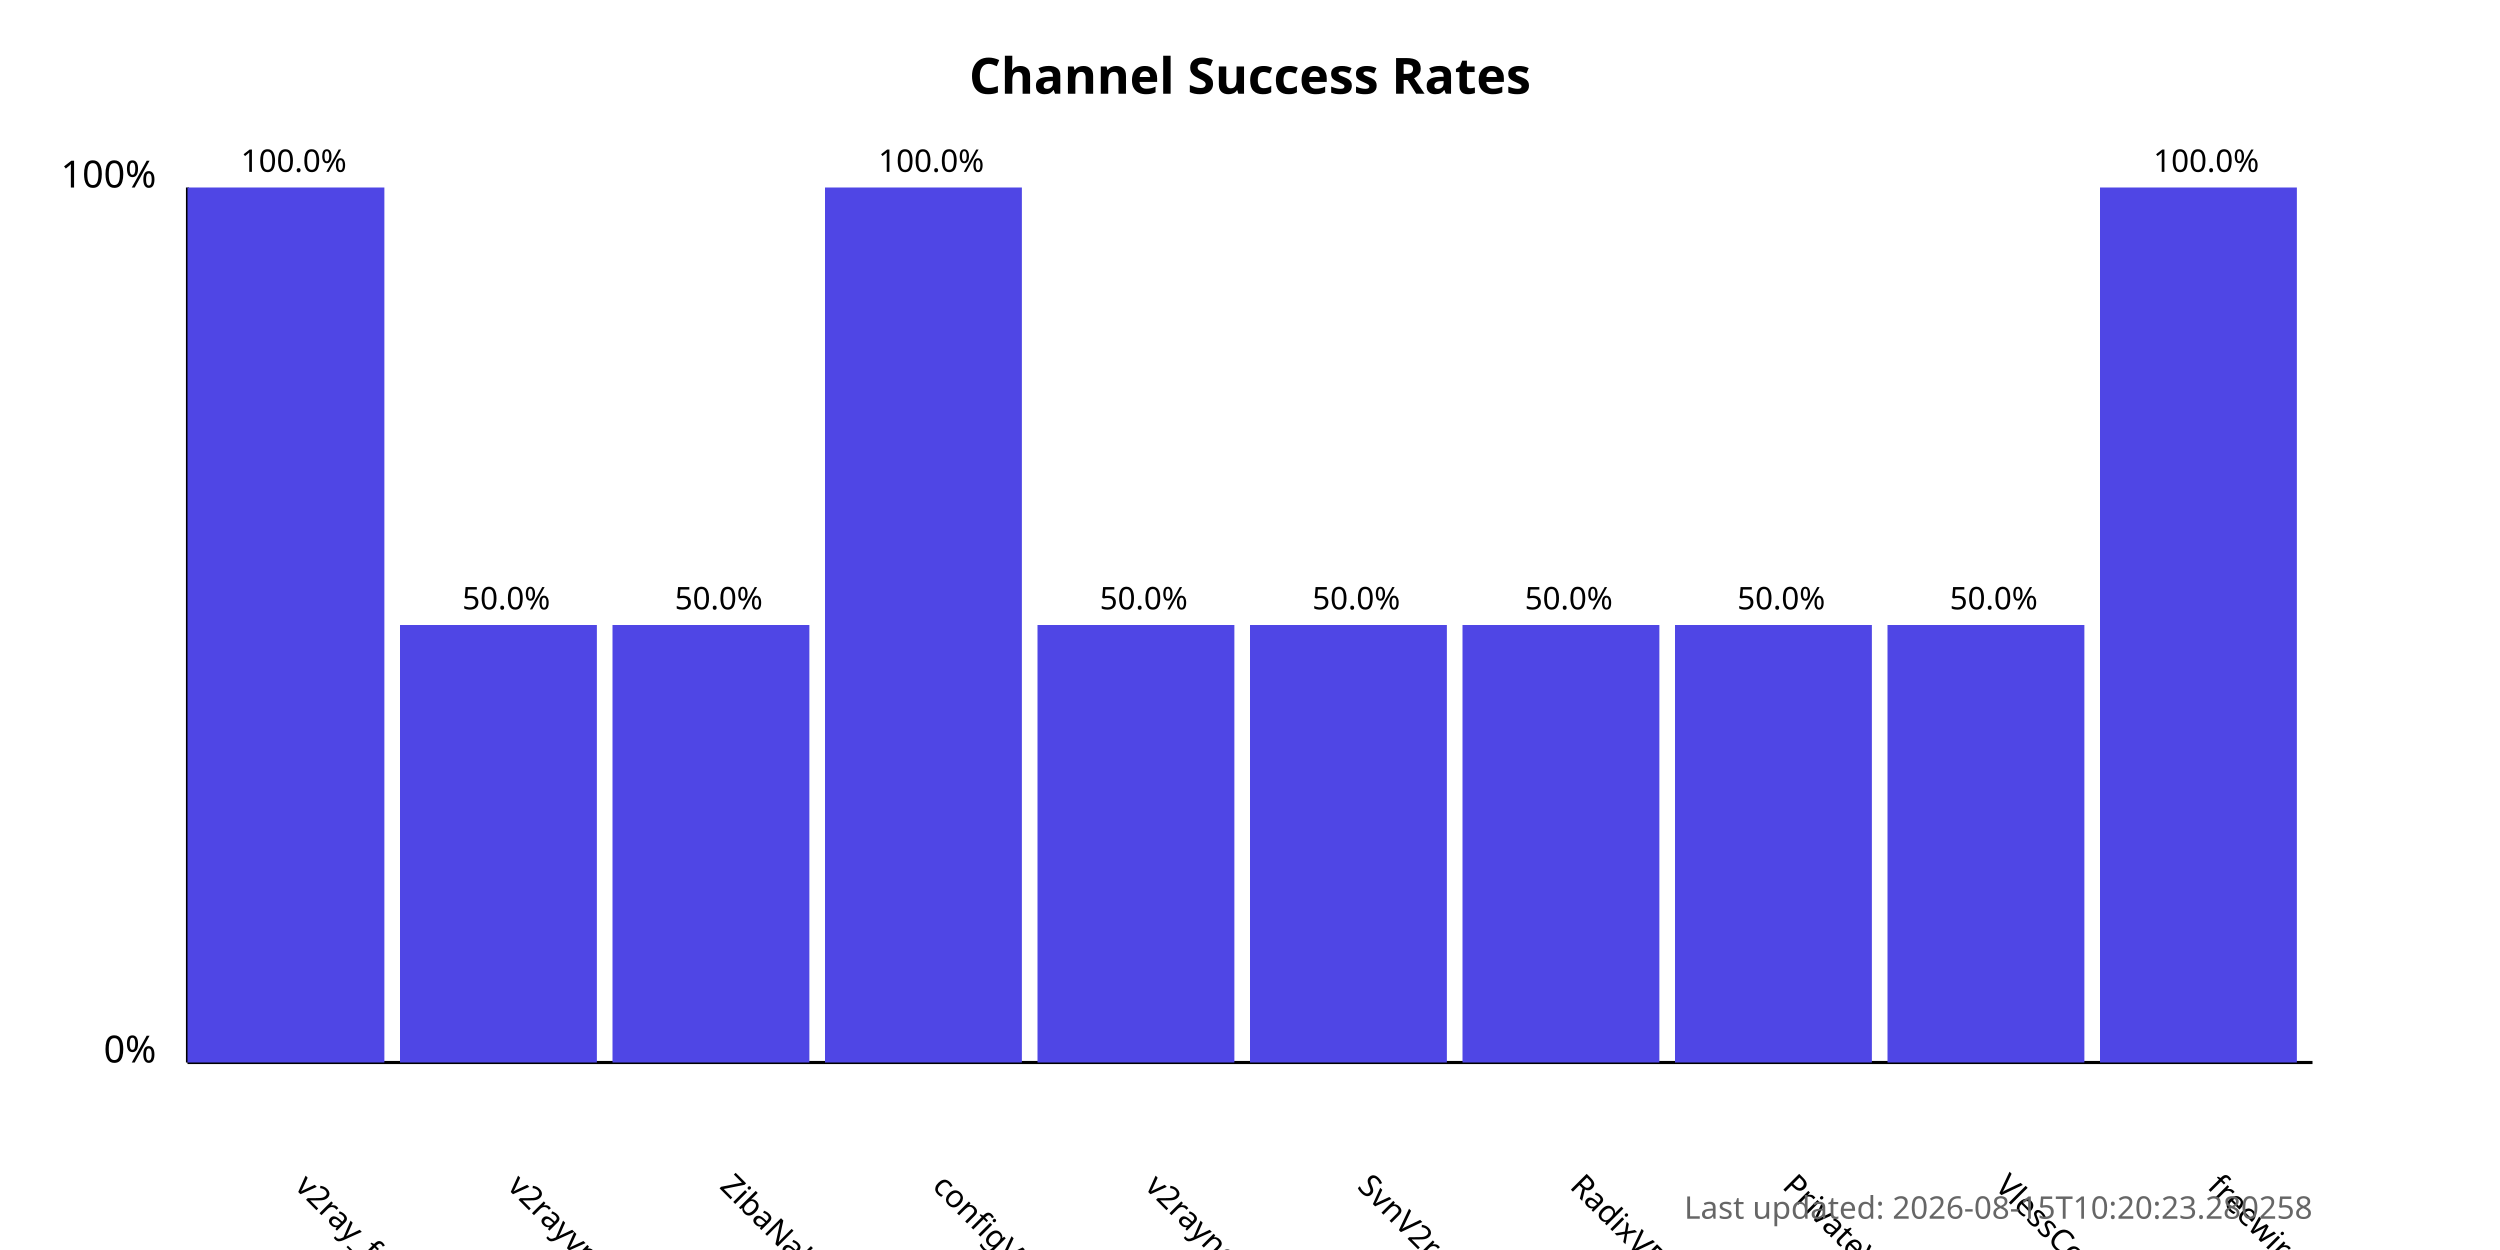
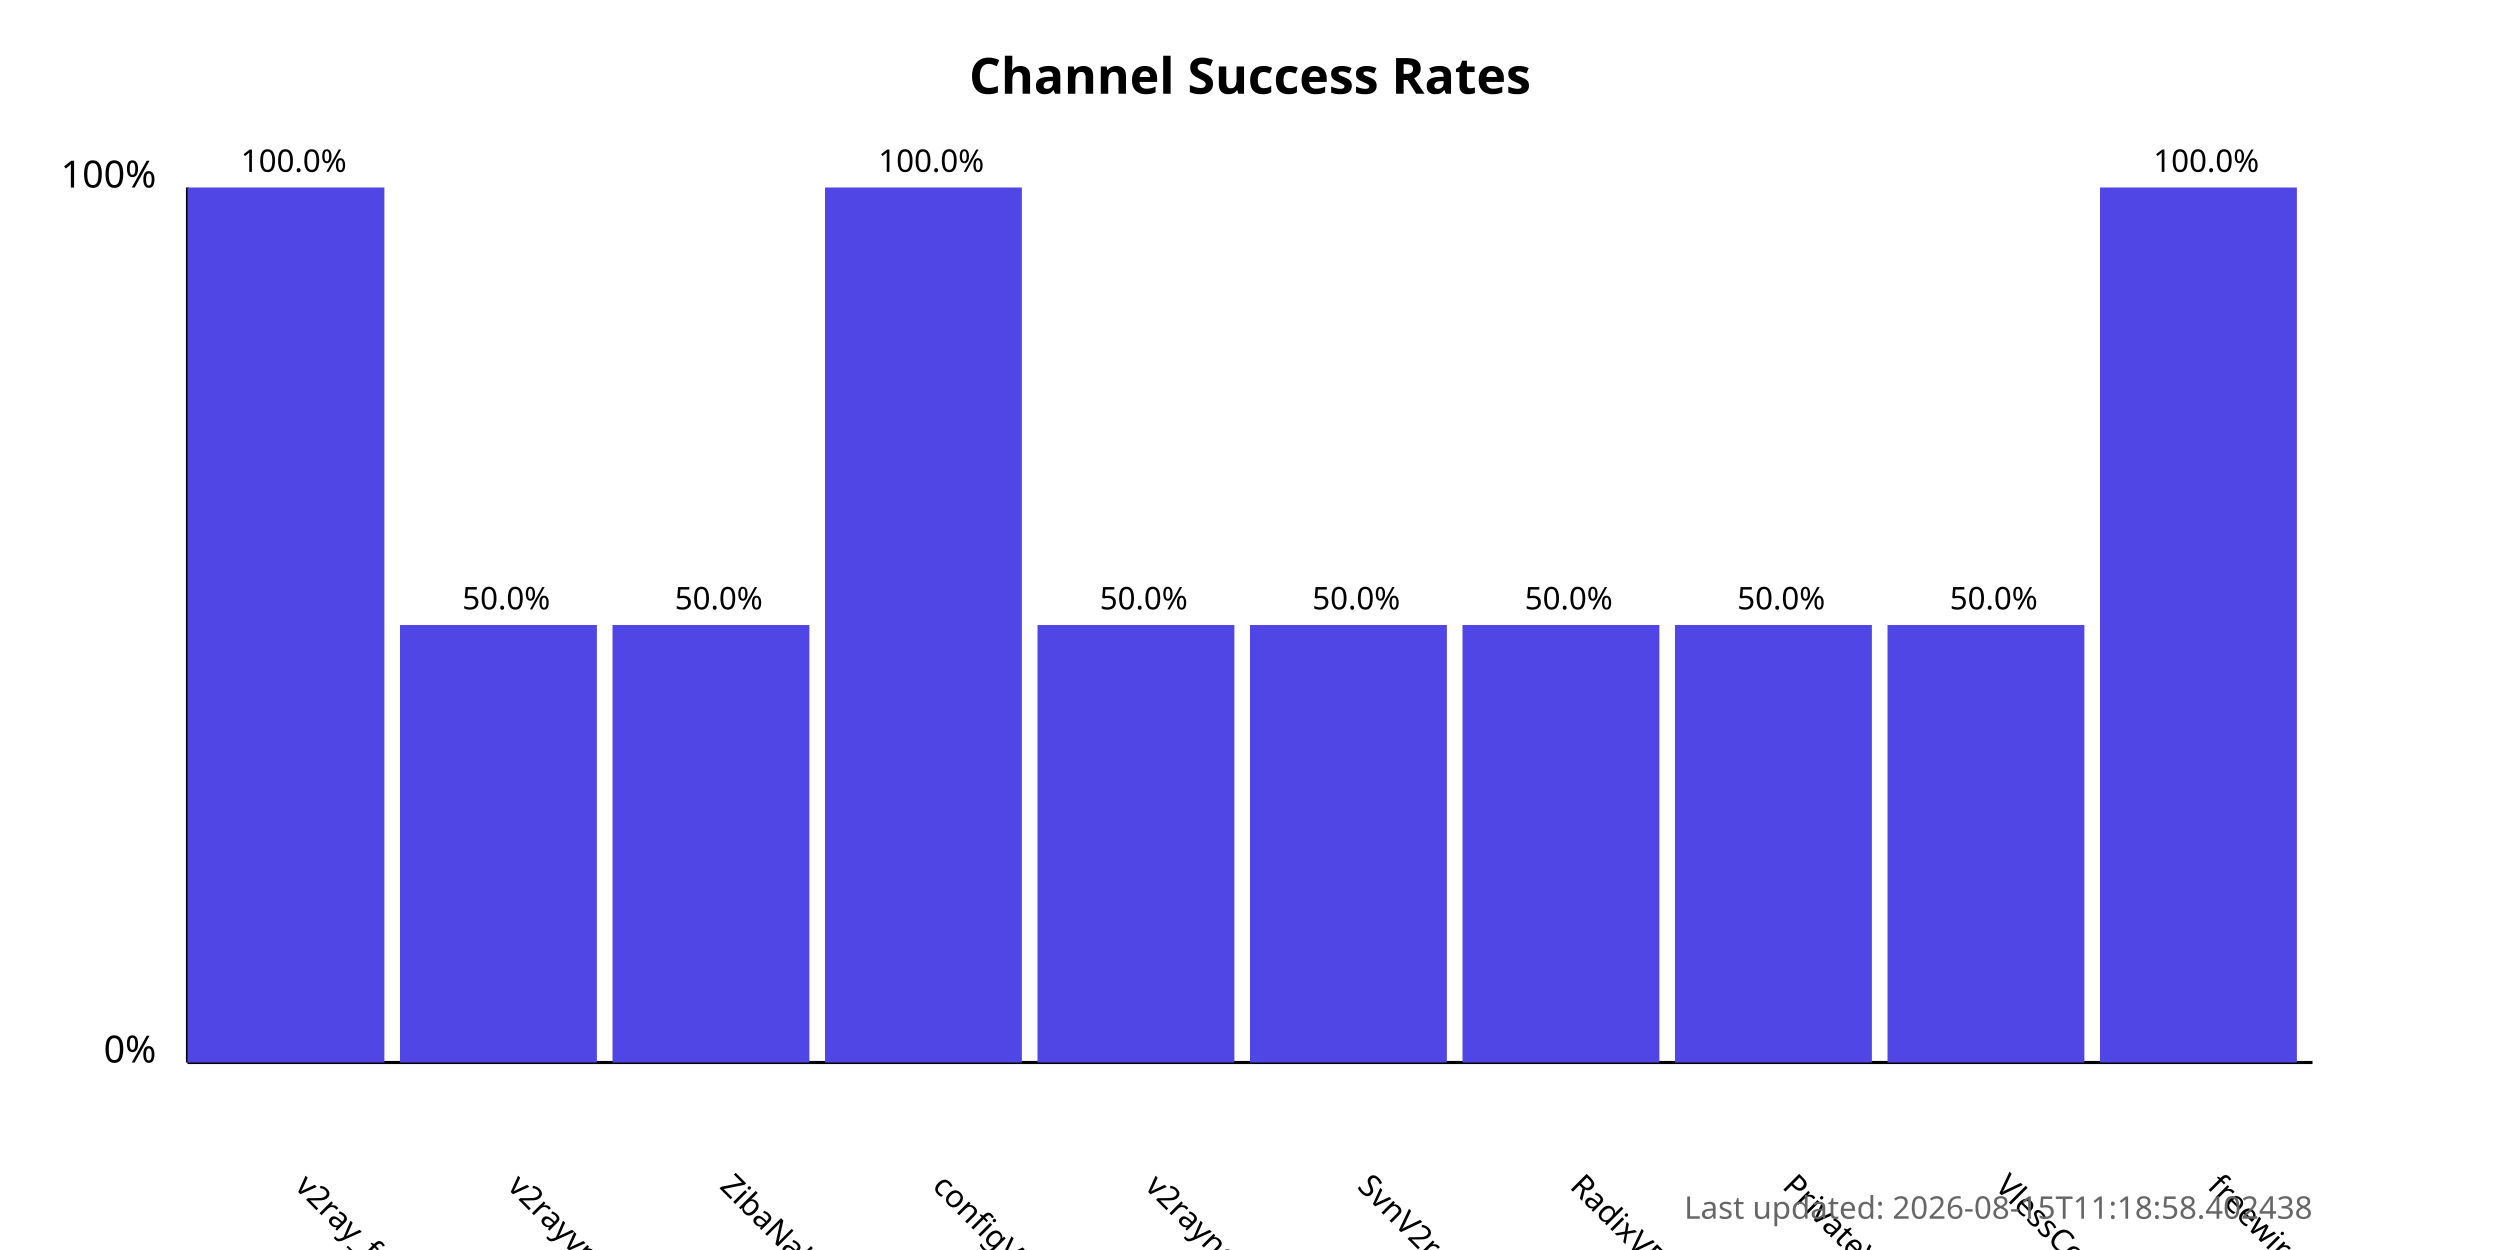
<svg xmlns="http://www.w3.org/2000/svg" width="800" height="400">
  <style>
            .chart-title { font: bold 16px sans-serif; }
            .axis-label { font: 12px sans-serif; }
            .tick-label { font: 10px sans-serif; }
            .bar { fill: #4f46e5; }
            .bar:hover { fill: #6366f1; }
            .timestamp { font: 10px sans-serif; fill: #666; }
        </style>
  <text x="400.0" y="30" text-anchor="middle" class="chart-title">
            Channel Success Rates
        </text>
  <line x1="60" y1="340" x2="60" y2="60" stroke="black" stroke-width="1" />
  <line x1="60" y1="340" x2="740" y2="340" stroke="black" stroke-width="1" />
  <text x="50" y="340" text-anchor="end" class="axis-label">0%</text>
  <text x="50" y="60" text-anchor="end" class="axis-label">100%</text>
  <g>
    <rect x="60" y="60.0" width="63.0" height="280.0" class="bar" />
    <text x="94.0" y="380" transform="rotate(45, 94.0, 380)" text-anchor="start" class="tick-label">
                v2ray_free_conf
            </text>
    <text x="94.0" y="55.0" text-anchor="middle" class="tick-label">
                100.0%
            </text>
  </g>
  <g>
    <rect x="128.0" y="200.0" width="63.0" height="140.0" class="bar" />
    <text x="162.0" y="380" transform="rotate(45, 162.0, 380)" text-anchor="start" class="tick-label">
                v2rayvpno
            </text>
    <text x="162.0" y="195.0" text-anchor="middle" class="tick-label">
                50.0%
            </text>
  </g>
  <g>
    <rect x="196.0" y="200.0" width="63.0" height="140.0" class="bar" />
    <text x="230.0" y="380" transform="rotate(45, 230.0, 380)" text-anchor="start" class="tick-label">
                ZibaNabz
            </text>
    <text x="230.0" y="195.0" text-anchor="middle" class="tick-label">
                50.0%
            </text>
  </g>
  <g>
    <rect x="264.0" y="60.0" width="63.0" height="280.0" class="bar" />
    <text x="298.0" y="380" transform="rotate(45, 298.0, 380)" text-anchor="start" class="tick-label">
                configV2rayForFree
            </text>
    <text x="298.0" y="55.0" text-anchor="middle" class="tick-label">
                100.0%
            </text>
  </g>
  <g>
    <rect x="332.0" y="200.0" width="63.0" height="140.0" class="bar" />
    <text x="366.0" y="380" transform="rotate(45, 366.0, 380)" text-anchor="start" class="tick-label">
                v2rayngvpn
            </text>
    <text x="366.0" y="195.0" text-anchor="middle" class="tick-label">
                50.0%
            </text>
  </g>
  <g>
    <rect x="400.0" y="200.0" width="63.0" height="140.0" class="bar" />
    <text x="434.0" y="380" transform="rotate(45, 434.0, 380)" text-anchor="start" class="tick-label">
                SvnV2ray
            </text>
    <text x="434.0" y="195.0" text-anchor="middle" class="tick-label">
                50.0%
            </text>
  </g>
  <g>
    <rect x="468.0" y="200.0" width="63.0" height="140.0" class="bar" />
    <text x="502.0" y="380" transform="rotate(45, 502.0, 380)" text-anchor="start" class="tick-label">
                RadixVPN
            </text>
    <text x="502.0" y="195.0" text-anchor="middle" class="tick-label">
                50.0%
            </text>
  </g>
  <g>
    <rect x="536.0" y="200.0" width="63.0" height="140.0" class="bar" />
    <text x="570.0" y="380" transform="rotate(45, 570.0, 380)" text-anchor="start" class="tick-label">
                PrivateVPNs
            </text>
    <text x="570.0" y="195.0" text-anchor="middle" class="tick-label">
                50.0%
            </text>
  </g>
  <g>
    <rect x="604.0" y="200.0" width="63.0" height="140.0" class="bar" />
    <text x="638.0" y="380" transform="rotate(45, 638.0, 380)" text-anchor="start" class="tick-label">
                VlessConfig
            </text>
    <text x="638.0" y="195.0" text-anchor="middle" class="tick-label">
                50.0%
            </text>
  </g>
  <g>
    <rect x="672.0" y="60.0" width="63.0" height="280.0" class="bar" />
    <text x="706.0" y="380" transform="rotate(45, 706.0, 380)" text-anchor="start" class="tick-label">
                freewireguard
            </text>
    <text x="706.0" y="55.0" text-anchor="middle" class="tick-label">
                100.0%
            </text>
  </g>
  <text x="740" y="390" text-anchor="end" class="timestamp">
-             Last updated: 2026-08-15T10:20:23.280258
+             Last updated: 2026-08-15T11:18:58.402438
        </text>
</svg>
